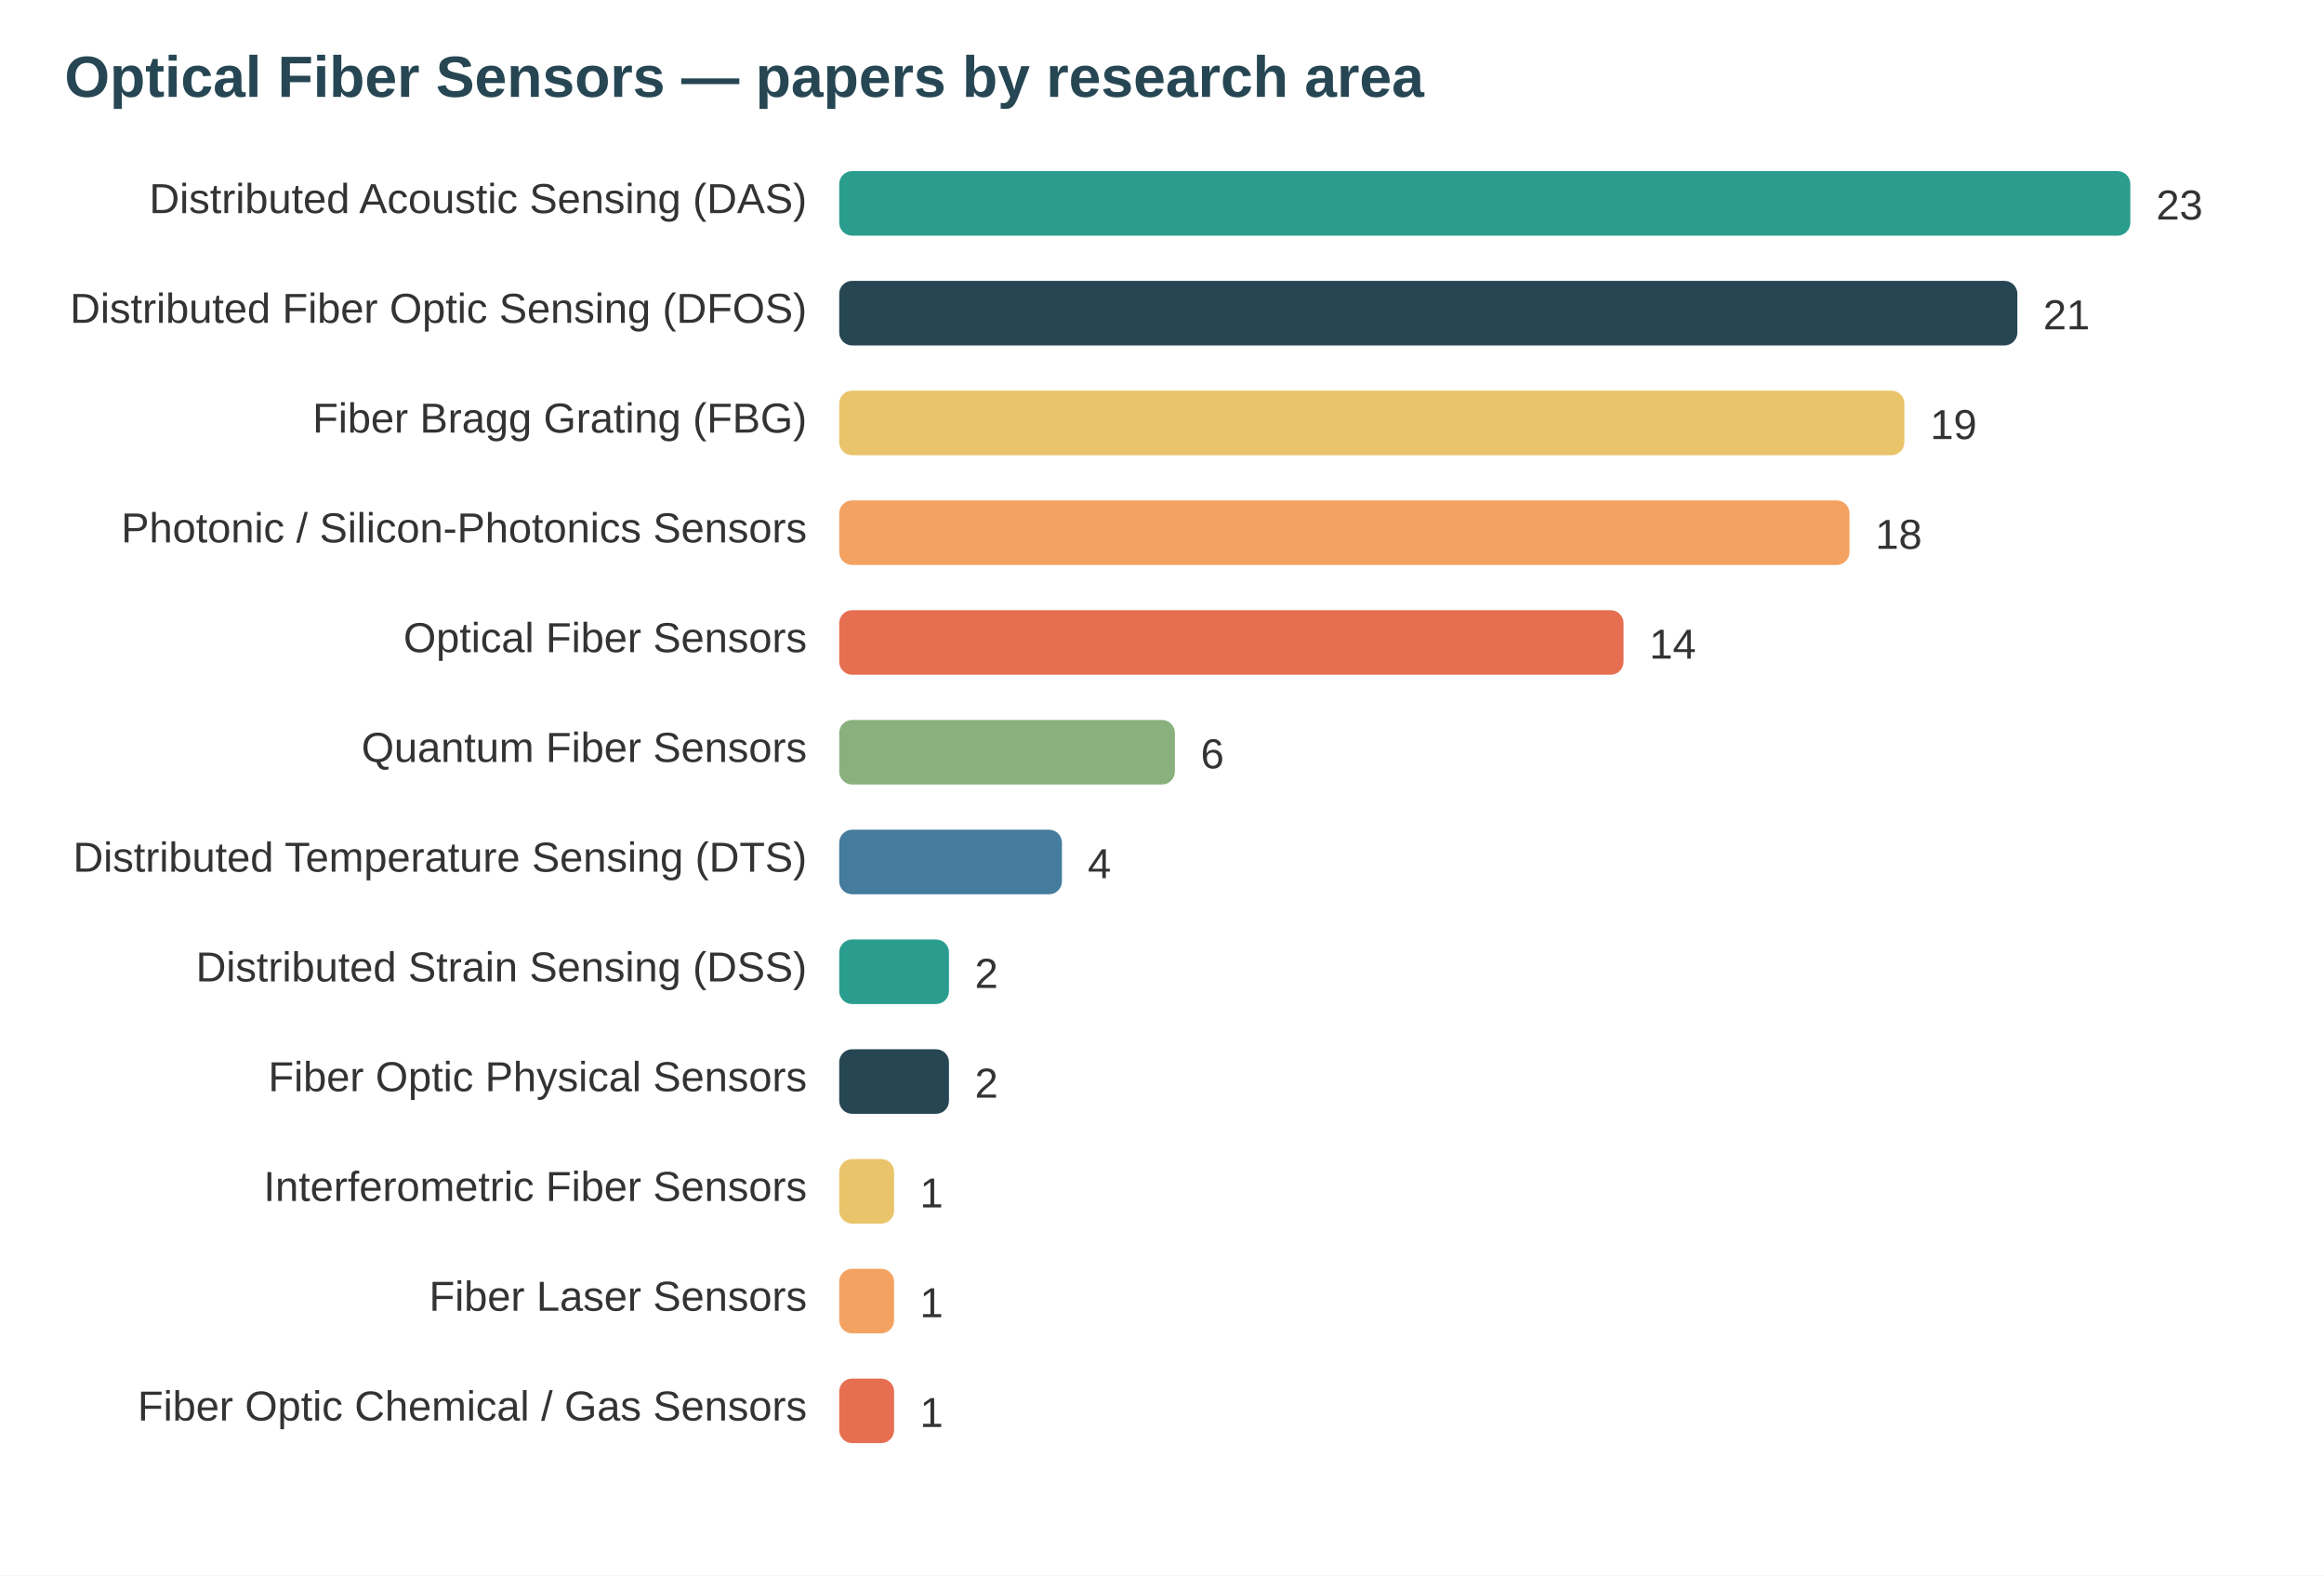
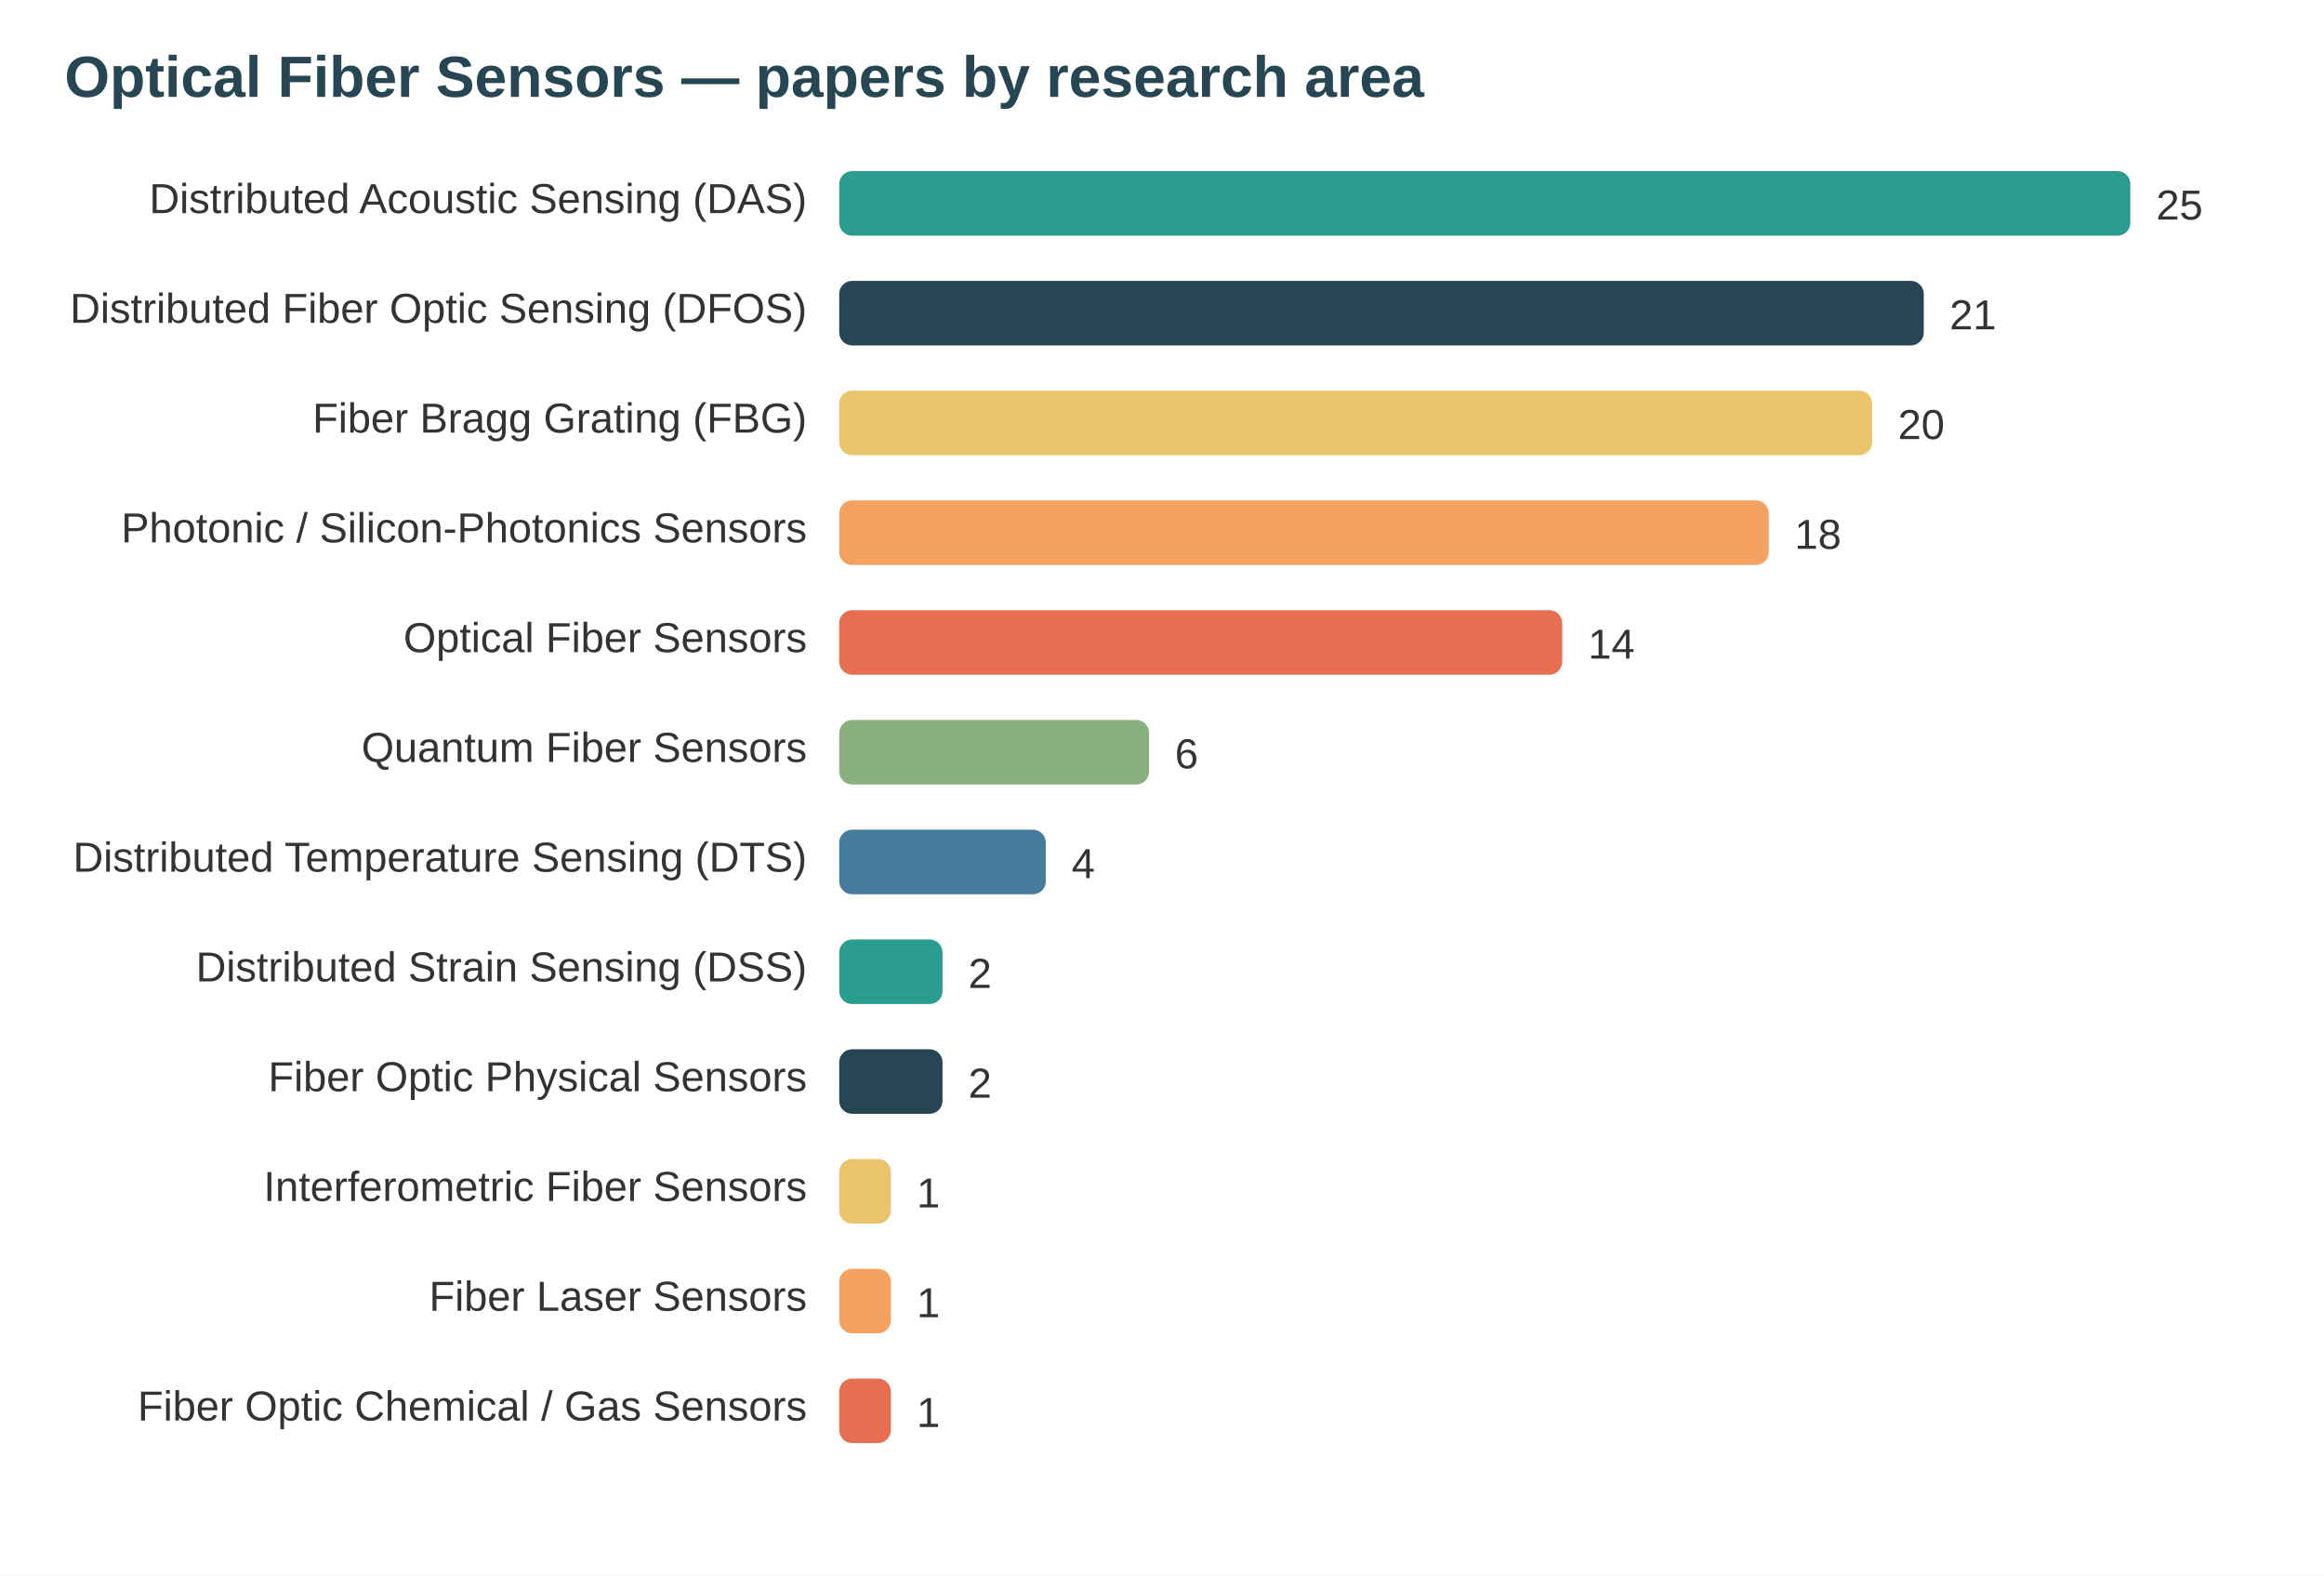
<svg xmlns="http://www.w3.org/2000/svg" width="720" height="488" viewBox="0 0 720 488" font-family="system-ui,Segoe UI,Arial">
  <rect width="720" height="488" fill="#ffffff" />
  <text x="20" y="30" font-size="18" font-weight="700" fill="#264653">Optical Fiber Sensors — papers by research area</text>
  <text x="250" y="66" text-anchor="end" font-size="13" fill="#333">Distributed Acoustic Sensing (DAS)</text>
  <rect x="260" y="53" width="400" height="20" rx="4" fill="#2a9d8f" />
-   <text x="668" y="68" font-size="13" fill="#333">23</text>
+   <text x="668" y="68" font-size="13" fill="#333">25</text>
  <text x="250" y="100" text-anchor="end" font-size="13" fill="#333">Distributed Fiber Optic Sensing (DFOS)</text>
-   <rect x="260" y="87" width="365" height="20" rx="4" fill="#264653" />
-   <text x="633" y="102" font-size="13" fill="#333">21</text>
+   <rect x="260" y="87" width="336" height="20" rx="4" fill="#264653" />
+   <text x="604" y="102" font-size="13" fill="#333">21</text>
  <text x="250" y="134" text-anchor="end" font-size="13" fill="#333">Fiber Bragg Grating (FBG)</text>
-   <rect x="260" y="121" width="330" height="20" rx="4" fill="#e9c46a" />
-   <text x="598" y="136" font-size="13" fill="#333">19</text>
+   <rect x="260" y="121" width="320" height="20" rx="4" fill="#e9c46a" />
+   <text x="588" y="136" font-size="13" fill="#333">20</text>
  <text x="250" y="168" text-anchor="end" font-size="13" fill="#333">Photonic / Silicon-Photonics Sensors</text>
-   <rect x="260" y="155" width="313" height="20" rx="4" fill="#f4a261" />
-   <text x="581" y="170" font-size="13" fill="#333">18</text>
+   <rect x="260" y="155" width="288" height="20" rx="4" fill="#f4a261" />
+   <text x="556" y="170" font-size="13" fill="#333">18</text>
  <text x="250" y="202" text-anchor="end" font-size="13" fill="#333">Optical Fiber Sensors</text>
-   <rect x="260" y="189" width="243" height="20" rx="4" fill="#e76f51" />
-   <text x="511" y="204" font-size="13" fill="#333">14</text>
+   <rect x="260" y="189" width="224" height="20" rx="4" fill="#e76f51" />
+   <text x="492" y="204" font-size="13" fill="#333">14</text>
  <text x="250" y="236" text-anchor="end" font-size="13" fill="#333">Quantum Fiber Sensors</text>
-   <rect x="260" y="223" width="104" height="20" rx="4" fill="#8ab17d" />
-   <text x="372" y="238" font-size="13" fill="#333">6</text>
+   <rect x="260" y="223" width="96" height="20" rx="4" fill="#8ab17d" />
+   <text x="364" y="238" font-size="13" fill="#333">6</text>
  <text x="250" y="270" text-anchor="end" font-size="13" fill="#333">Distributed Temperature Sensing (DTS)</text>
-   <rect x="260" y="257" width="69" height="20" rx="4" fill="#457b9d" />
-   <text x="337" y="272" font-size="13" fill="#333">4</text>
+   <rect x="260" y="257" width="64" height="20" rx="4" fill="#457b9d" />
+   <text x="332" y="272" font-size="13" fill="#333">4</text>
  <text x="250" y="304" text-anchor="end" font-size="13" fill="#333">Distributed Strain Sensing (DSS)</text>
-   <rect x="260" y="291" width="34" height="20" rx="4" fill="#2a9d8f" />
-   <text x="302" y="306" font-size="13" fill="#333">2</text>
+   <rect x="260" y="291" width="32" height="20" rx="4" fill="#2a9d8f" />
+   <text x="300" y="306" font-size="13" fill="#333">2</text>
  <text x="250" y="338" text-anchor="end" font-size="13" fill="#333">Fiber Optic Physical Sensors</text>
-   <rect x="260" y="325" width="34" height="20" rx="4" fill="#264653" />
-   <text x="302" y="340" font-size="13" fill="#333">2</text>
+   <rect x="260" y="325" width="32" height="20" rx="4" fill="#264653" />
+   <text x="300" y="340" font-size="13" fill="#333">2</text>
  <text x="250" y="372" text-anchor="end" font-size="13" fill="#333">Interferometric Fiber Sensors</text>
-   <rect x="260" y="359" width="17" height="20" rx="4" fill="#e9c46a" />
-   <text x="285" y="374" font-size="13" fill="#333">1</text>
+   <rect x="260" y="359" width="16" height="20" rx="4" fill="#e9c46a" />
+   <text x="284" y="374" font-size="13" fill="#333">1</text>
  <text x="250" y="406" text-anchor="end" font-size="13" fill="#333">Fiber Laser Sensors</text>
-   <rect x="260" y="393" width="17" height="20" rx="4" fill="#f4a261" />
-   <text x="285" y="408" font-size="13" fill="#333">1</text>
+   <rect x="260" y="393" width="16" height="20" rx="4" fill="#f4a261" />
+   <text x="284" y="408" font-size="13" fill="#333">1</text>
  <text x="250" y="440" text-anchor="end" font-size="13" fill="#333">Fiber Optic Chemical / Gas Sensors</text>
-   <rect x="260" y="427" width="17" height="20" rx="4" fill="#e76f51" />
-   <text x="285" y="442" font-size="13" fill="#333">1</text>
+   <rect x="260" y="427" width="16" height="20" rx="4" fill="#e76f51" />
+   <text x="284" y="442" font-size="13" fill="#333">1</text>
</svg>
